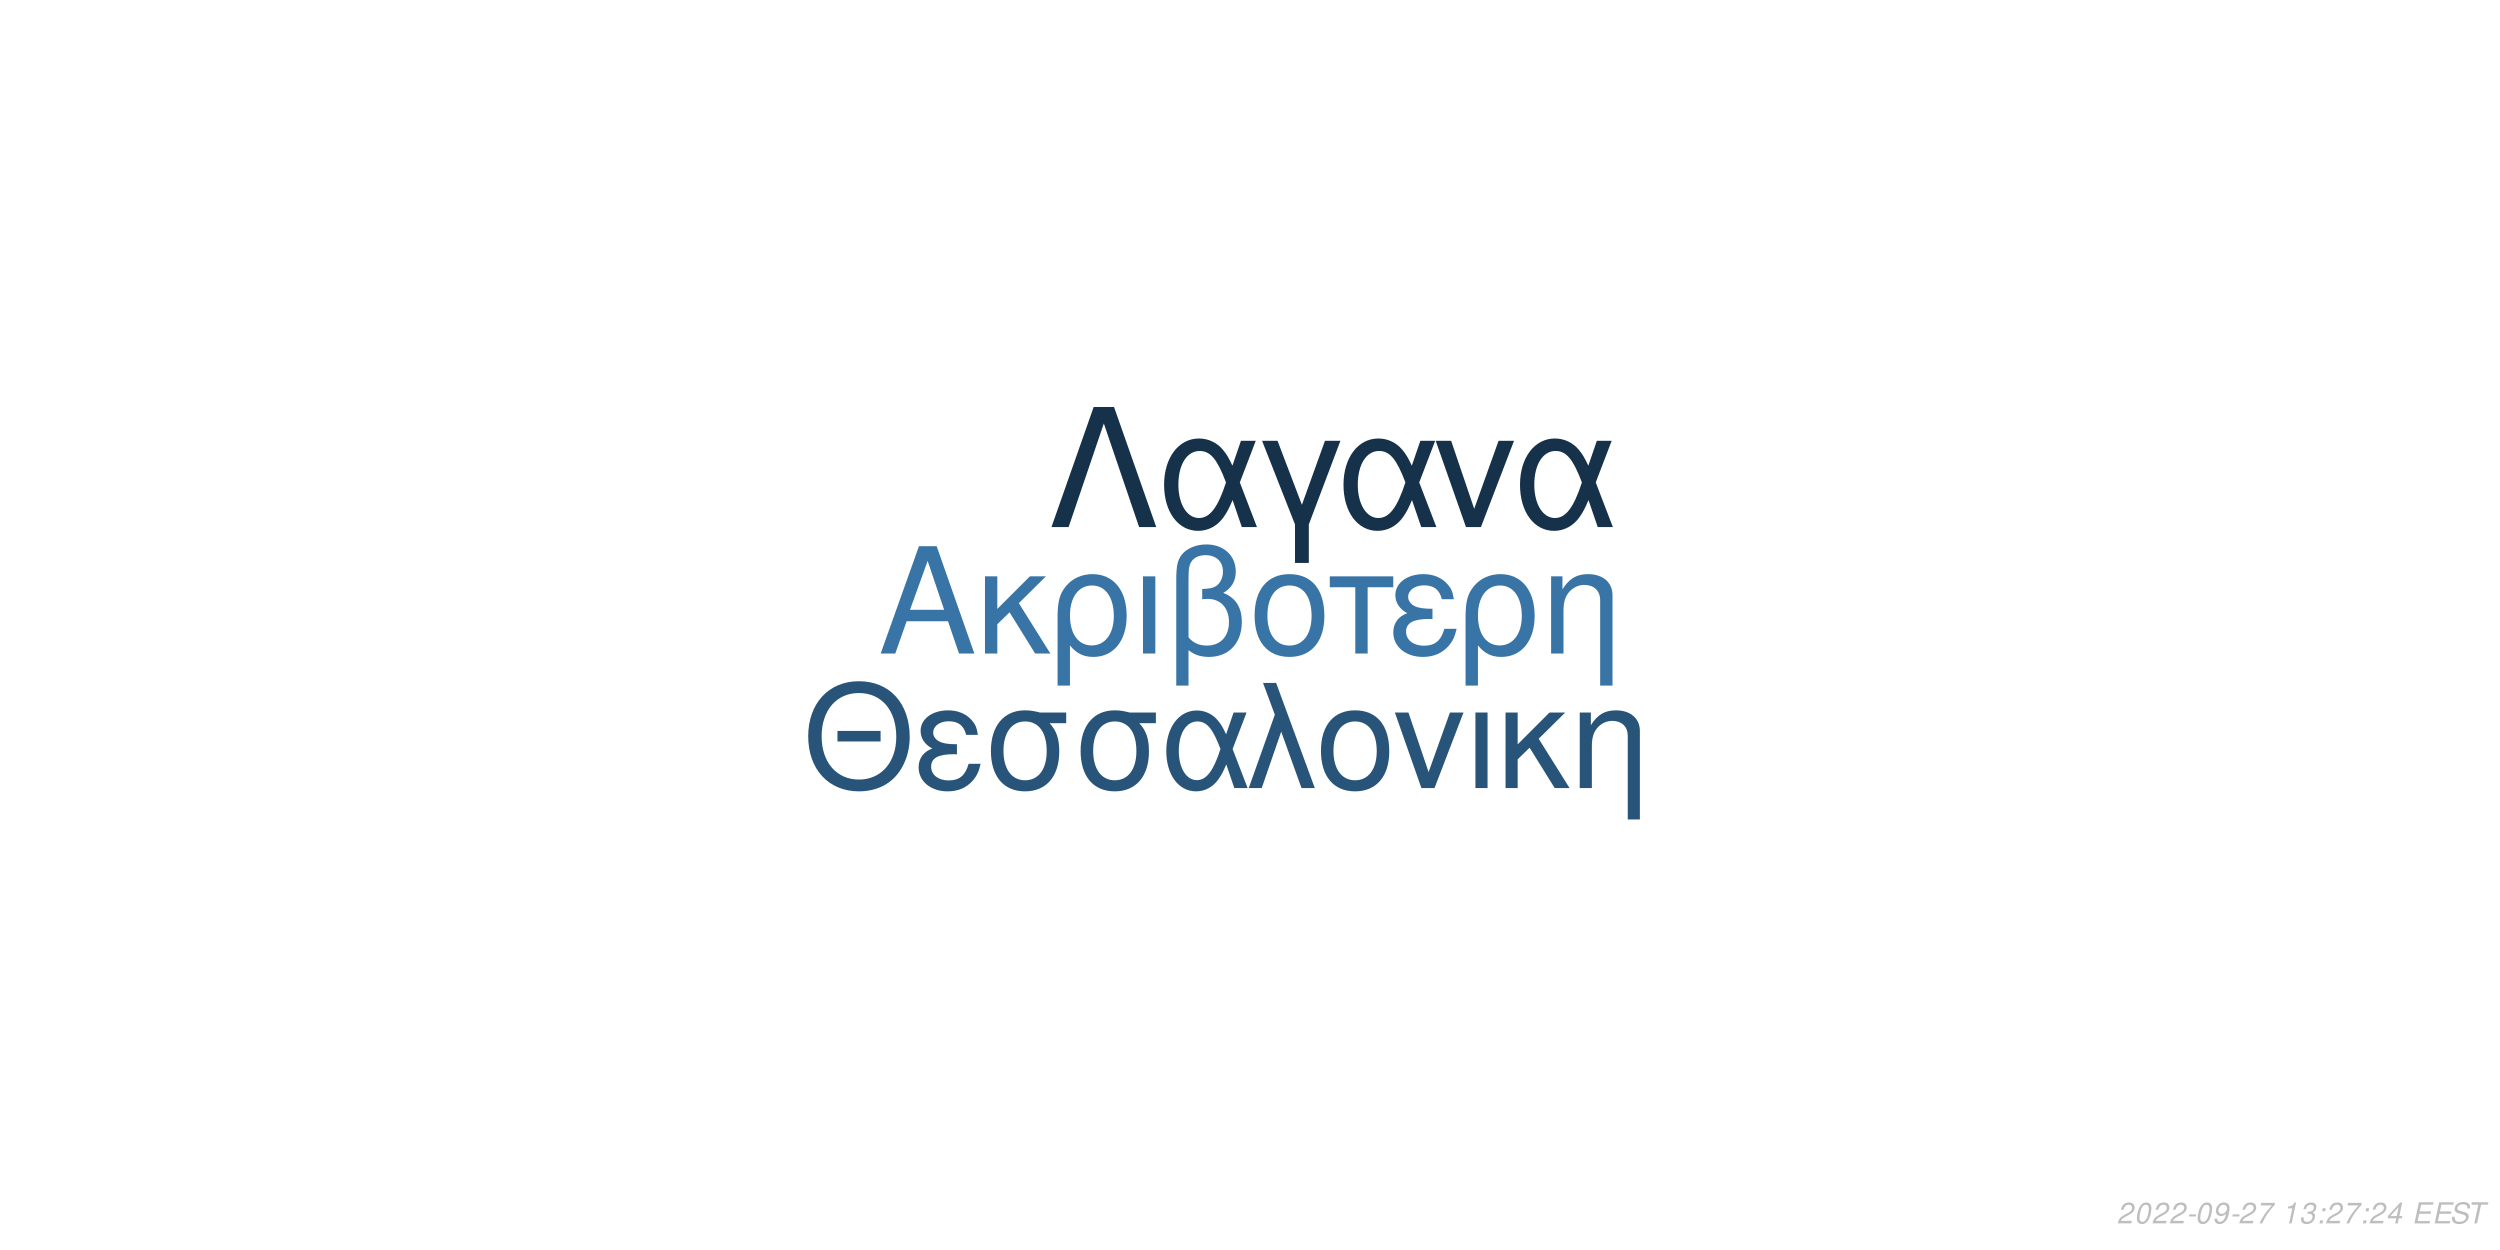
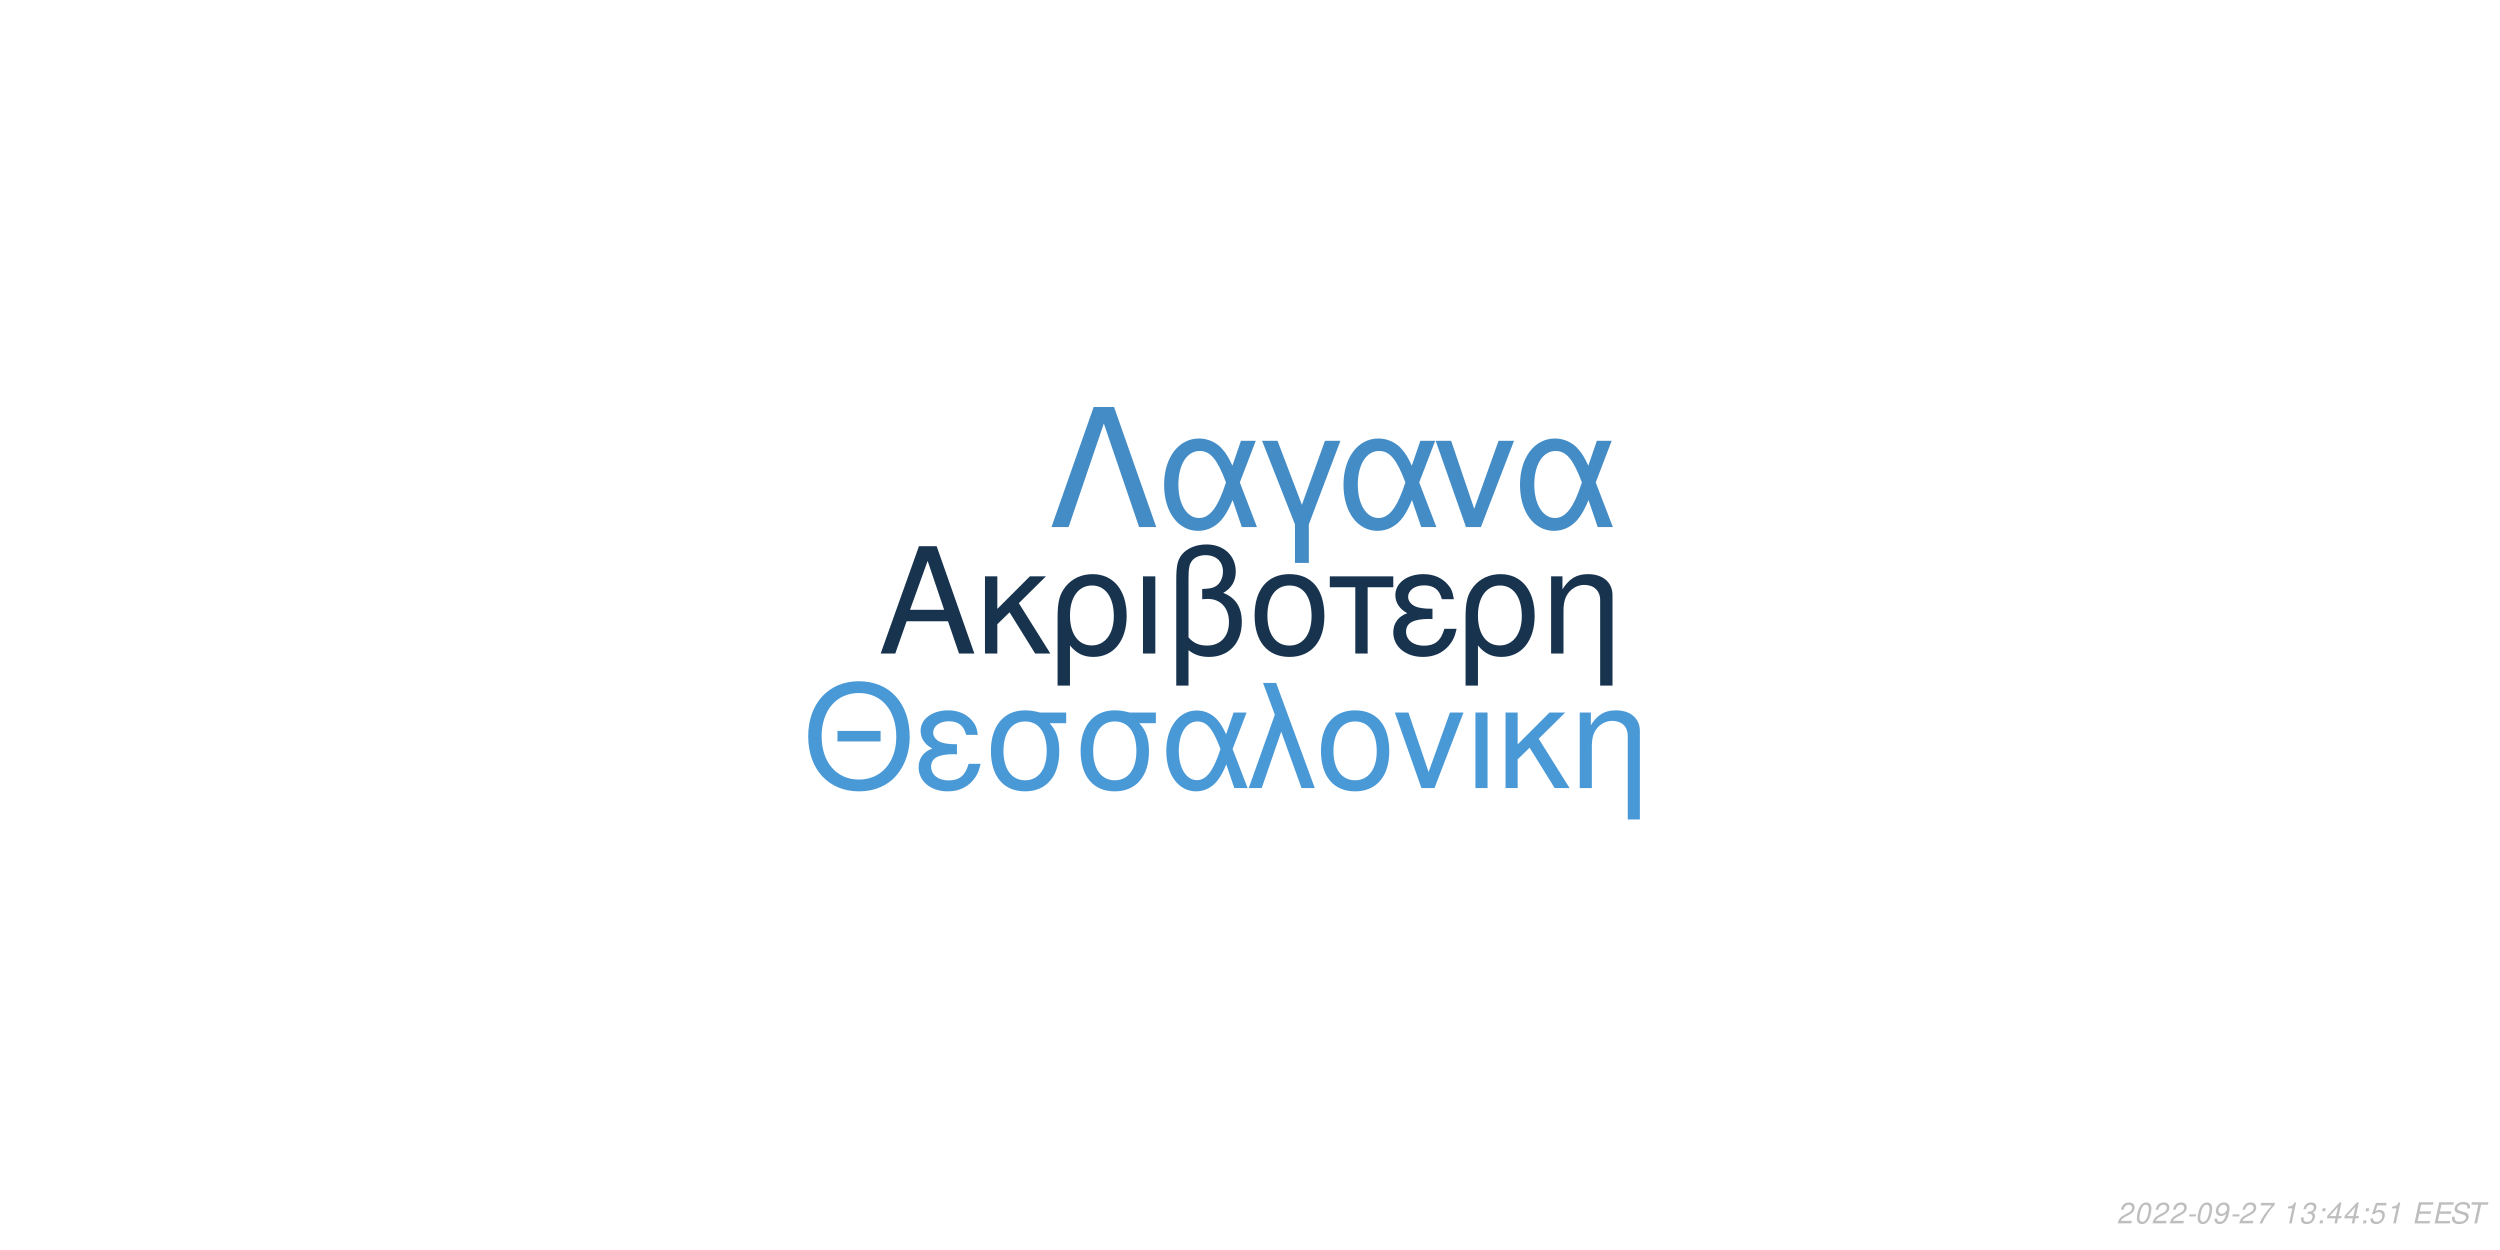
<svg xmlns="http://www.w3.org/2000/svg" xmlns:xlink="http://www.w3.org/1999/xlink" width="864pt" height="432pt" viewBox="0 0 864 432" version="1.1">
  <defs>
    <g>
      <symbol overflow="visible" id="glyph0-0">
        <path style="stroke:none;" d="" />
      </symbol>
      <symbol overflow="visible" id="glyph0-1">
        <path style="stroke:none;" d="M 24.125 -11.141 L 27.938 0 L 33.234 0 L 20.203 -37.094 L 14.094 -37.094 L 0.859 0 L 5.906 0 L 9.828 -11.141 Z M 22.797 -15.109 L 11 -15.109 L 17.094 -32.016 Z M 22.797 -15.109 " />
      </symbol>
      <symbol overflow="visible" id="glyph0-2">
        <path style="stroke:none;" d="M 7.172 -15.422 L 7.172 -26.672 L 2.906 -26.672 L 2.906 0 L 7.172 0 L 7.172 -10.125 L 11.406 -14.25 L 20.25 0 L 25.5 0 L 14.609 -17.406 L 23.969 -26.672 L 18.422 -26.672 Z M 7.172 -15.422 " />
      </symbol>
      <symbol overflow="visible" id="glyph0-3">
        <path style="stroke:none;" d="M 3 11.094 L 7.281 11.094 L 7.281 -2.797 C 9.516 -0.047 11.953 1.172 15.375 1.172 C 22.344 1.172 26.875 -4.422 26.875 -13.031 C 26.875 -21.891 22.297 -27.438 15.062 -27.438 C 11.297 -27.438 7.984 -25.906 5.797 -23.156 C 3.672 -20.516 3 -17.969 3 -12.359 Z M 14.906 -23.516 C 19.547 -23.516 22.438 -19.438 22.438 -12.922 C 22.438 -6.812 19.391 -2.797 14.812 -2.797 C 10.172 -2.797 7.281 -6.766 7.281 -13.125 C 7.281 -19.484 10.234 -23.516 14.906 -23.516 Z M 14.906 -23.516 " />
      </symbol>
      <symbol overflow="visible" id="glyph0-4">
        <path style="stroke:none;" d="M 3.516 0 L 7.781 0 L 7.781 -26.672 L 3.516 -26.672 Z M 3.516 0 " />
      </symbol>
      <symbol overflow="visible" id="glyph0-5">
        <path style="stroke:none;" d="M 4.016 11.094 L 8.25 11.094 L 8.25 -1.172 C 10.172 0.406 12.422 1.172 15.312 1.172 C 22.188 1.172 26.672 -3.609 26.672 -10.891 C 26.672 -15.984 24.578 -19.234 20.25 -20.969 C 23.109 -22.547 24.578 -25.031 24.578 -28.344 C 24.578 -33.844 20.406 -37.703 14.453 -37.703 C 10.938 -37.703 7.734 -36.391 6 -34.25 C 4.484 -32.422 4.016 -30.328 4.016 -25.391 Z M 8.25 -25.656 C 8.25 -29.359 8.5 -30.844 9.469 -32.062 C 10.375 -33.281 12.156 -34 14.094 -34 C 17.812 -34 20.156 -31.812 20.156 -28.297 C 20.156 -25.953 18.984 -23.812 17.297 -23.047 C 16.281 -22.547 15.469 -22.438 12.984 -22.297 L 12.984 -18.781 C 13.734 -18.828 14.344 -18.875 14.969 -18.875 C 19.344 -18.875 22.234 -15.719 22.234 -10.891 C 22.234 -5.906 19.281 -2.75 14.656 -2.75 C 11.953 -2.75 9.922 -3.609 8.25 -5.594 Z M 8.25 -25.656 " />
      </symbol>
      <symbol overflow="visible" id="glyph0-6">
        <path style="stroke:none;" d="M 14.094 -27.438 C 6.562 -27.438 2.094 -22.094 2.094 -13.125 C 2.094 -4.125 6.562 1.172 14.141 1.172 C 21.672 1.172 26.203 -4.172 26.203 -12.922 C 26.203 -22.188 21.828 -27.438 14.094 -27.438 Z M 14.141 -23.516 C 18.938 -23.516 21.781 -19.594 21.781 -12.984 C 21.781 -6.672 18.828 -2.75 14.141 -2.75 C 9.422 -2.75 6.516 -6.672 6.516 -13.125 C 6.516 -19.594 9.422 -23.516 14.141 -23.516 Z M 14.141 -23.516 " />
      </symbol>
      <symbol overflow="visible" id="glyph0-7">
        <path style="stroke:none;" d="M 7.891 0 L 12.156 0 L 12.156 -22.906 L 21.016 -22.906 L 21.016 -26.672 L -0.922 -26.672 L -0.922 -22.906 L 7.891 -22.906 Z M 7.891 0 " />
      </symbol>
      <symbol overflow="visible" id="glyph0-8">
        <path style="stroke:none;" d="M 14.562 -15.469 C 11.344 -15.469 9.562 -15.781 8.297 -16.438 C 6.922 -17.203 6.156 -18.328 6.156 -19.547 C 6.156 -21.891 8.453 -23.562 11.656 -23.562 C 15.062 -23.562 16.953 -22.094 17.812 -18.781 L 21.938 -18.781 C 21.578 -21.266 21.062 -22.5 19.797 -23.922 C 17.812 -26.203 14.906 -27.438 11.453 -27.438 C 5.797 -27.438 1.734 -24.375 1.734 -20.203 C 1.734 -17.609 3.156 -15.375 5.859 -13.938 C 2.797 -12.875 1.016 -10.484 1.016 -7.328 C 1.016 -2.391 5.297 1.172 11.25 1.172 C 14.969 1.172 17.906 -0.109 20.156 -2.641 C 21.578 -4.328 22.297 -5.797 22.906 -8.547 L 18.672 -8.547 C 17.5 -4.422 15.422 -2.703 11.609 -2.703 C 7.938 -2.703 5.438 -4.688 5.438 -7.578 C 5.438 -10.578 7.938 -11.953 13.484 -11.953 C 13.641 -11.953 14.094 -11.953 14.562 -11.906 Z M 14.562 -15.469 " />
      </symbol>
      <symbol overflow="visible" id="glyph0-9">
        <path style="stroke:none;" d="M 3.562 -26.672 L 3.562 0 L 7.844 0 L 7.844 -14.703 C 7.844 -17.906 8.5 -19.891 10.031 -21.531 C 11.406 -22.953 13.188 -23.719 15.062 -23.719 C 18.375 -23.719 20.516 -21.672 20.516 -18.469 L 20.516 11.094 L 24.781 11.094 L 24.781 -20.156 C 24.781 -24.578 21.469 -27.438 16.328 -27.438 C 12.359 -27.438 9.828 -25.906 7.484 -22.188 L 7.484 -26.672 Z M 3.562 -26.672 " />
      </symbol>
      <symbol overflow="visible" id="glyph1-0">
        <path style="stroke:none;" d="" />
      </symbol>
      <symbol overflow="visible" id="glyph1-1">
        <path style="stroke:none;" d="M 26.859 -19.734 L 11.953 -19.734 L 11.953 -16.094 L 26.859 -16.094 Z M 19.328 -36.922 C 8.922 -36.922 1.844 -29.25 1.844 -17.891 C 1.844 -6.484 8.875 1.141 19.391 1.141 C 23.812 1.141 27.703 -0.203 30.641 -2.688 C 34.578 -6.031 36.922 -11.656 36.922 -17.594 C 36.922 -29.297 30 -36.922 19.328 -36.922 Z M 19.328 -32.844 C 27.203 -32.844 32.281 -26.906 32.281 -17.688 C 32.281 -8.922 27.062 -2.938 19.391 -2.938 C 11.609 -2.938 6.484 -8.922 6.484 -17.891 C 6.484 -26.859 11.609 -32.844 19.328 -32.844 Z M 19.328 -32.844 " />
      </symbol>
      <symbol overflow="visible" id="glyph1-2">
        <path style="stroke:none;" d="M 14.25 -15.141 C 11.109 -15.141 9.375 -15.453 8.125 -16.094 C 6.781 -16.844 6.031 -17.938 6.031 -19.141 C 6.031 -21.422 8.266 -23.078 11.406 -23.078 C 14.75 -23.078 16.594 -21.625 17.438 -18.391 L 21.469 -18.391 C 21.125 -20.828 20.625 -22.031 19.391 -23.422 C 17.438 -25.656 14.594 -26.859 11.219 -26.859 C 5.688 -26.859 1.688 -23.875 1.688 -19.781 C 1.688 -17.234 3.094 -15.047 5.734 -13.656 C 2.734 -12.609 1 -10.266 1 -7.172 C 1 -2.344 5.188 1.141 11.016 1.141 C 14.656 1.141 17.547 -0.094 19.734 -2.594 C 21.125 -4.234 21.828 -5.688 22.422 -8.375 L 18.281 -8.375 C 17.141 -4.328 15.094 -2.641 11.359 -2.641 C 7.766 -2.641 5.328 -4.578 5.328 -7.422 C 5.328 -10.359 7.766 -11.703 13.203 -11.703 C 13.359 -11.703 13.797 -11.703 14.25 -11.656 Z M 14.25 -15.141 " />
      </symbol>
      <symbol overflow="visible" id="glyph1-3">
        <path style="stroke:none;" d="M 29 -26.109 L 19.938 -26.109 C 17.594 -26.703 16.438 -26.859 14.703 -26.859 C 7.469 -26.859 2.984 -21.469 2.984 -12.859 C 2.984 -4.031 7.375 1.141 14.797 1.141 C 22.172 1.141 26.609 -4.078 26.609 -12.656 C 26.609 -17.047 25.656 -19.828 23.266 -22.422 L 29 -22.422 Z M 14.797 -23.016 C 19.531 -23.016 22.266 -19.234 22.266 -12.75 C 22.266 -6.531 19.438 -2.688 14.797 -2.688 C 10.172 -2.688 7.328 -6.531 7.328 -12.859 C 7.328 -19.188 10.172 -23.016 14.797 -23.016 Z M 14.797 -23.016 " />
      </symbol>
      <symbol overflow="visible" id="glyph1-4">
        <path style="stroke:none;" d="M 29.344 -26.109 L 24.859 -26.109 L 22.266 -18.578 C 21.125 -21.031 20.484 -22.125 19.328 -23.469 C 17.547 -25.609 14.906 -26.812 12.156 -26.812 C 5.984 -26.812 1.594 -20.984 1.594 -12.812 C 1.594 -4.578 5.828 1.141 11.906 1.141 C 14.953 1.141 17.734 -0.344 19.625 -3.047 C 20.672 -4.531 21.281 -5.688 22.328 -8.172 L 25.109 0 L 29.703 0 L 24.516 -13.5 Z M 20.328 -13.5 C 17.891 -5.922 15.453 -2.734 12.156 -2.734 C 8.516 -2.734 5.922 -6.922 5.922 -12.812 C 5.922 -18.938 8.516 -23.016 12.359 -23.016 C 15.594 -23.016 17.688 -20.531 20.328 -13.5 Z M 20.328 -13.5 " />
      </symbol>
      <symbol overflow="visible" id="glyph1-5">
        <path style="stroke:none;" d="M 1.094 0 L 5.578 0 L 12.312 -19.484 L 19.328 0 L 23.922 0 L 10.562 -36.328 L 6.031 -36.328 L 10.109 -25.359 Z M 1.094 0 " />
      </symbol>
      <symbol overflow="visible" id="glyph1-6">
        <path style="stroke:none;" d="M 13.797 -26.859 C 6.422 -26.859 2.047 -21.625 2.047 -12.859 C 2.047 -4.031 6.422 1.141 13.859 1.141 C 21.234 1.141 25.656 -4.078 25.656 -12.656 C 25.656 -21.719 21.375 -26.859 13.797 -26.859 Z M 13.859 -23.016 C 18.531 -23.016 21.328 -19.188 21.328 -12.703 C 21.328 -6.531 18.438 -2.688 13.859 -2.688 C 9.219 -2.688 6.375 -6.531 6.375 -12.859 C 6.375 -19.188 9.219 -23.016 13.859 -23.016 Z M 13.859 -23.016 " />
      </symbol>
      <symbol overflow="visible" id="glyph1-7">
        <path style="stroke:none;" d="M 14.297 0 L 24.312 -26.109 L 19.625 -26.109 L 12.25 -5.531 L 5.281 -26.109 L 0.594 -26.109 L 9.766 0 Z M 14.297 0 " />
      </symbol>
      <symbol overflow="visible" id="glyph1-8">
        <path style="stroke:none;" d="M 3.438 0 L 7.625 0 L 7.625 -26.109 L 3.438 -26.109 Z M 3.438 0 " />
      </symbol>
      <symbol overflow="visible" id="glyph1-9">
        <path style="stroke:none;" d="M 7.031 -15.094 L 7.031 -26.109 L 2.844 -26.109 L 2.844 0 L 7.031 0 L 7.031 -9.922 L 11.156 -13.953 L 19.828 0 L 24.969 0 L 14.297 -17.047 L 23.469 -26.109 L 18.031 -26.109 Z M 7.031 -15.094 " />
      </symbol>
      <symbol overflow="visible" id="glyph1-10">
        <path style="stroke:none;" d="M 3.484 -26.109 L 3.484 0 L 7.672 0 L 7.672 -14.406 C 7.672 -17.547 8.328 -19.484 9.812 -21.078 C 11.156 -22.469 12.906 -23.219 14.75 -23.219 C 17.984 -23.219 20.078 -21.234 20.078 -18.094 L 20.078 10.859 L 24.266 10.859 L 24.266 -19.734 C 24.266 -24.062 21.031 -26.859 16 -26.859 C 12.109 -26.859 9.609 -25.359 7.328 -21.719 L 7.328 -26.109 Z M 3.484 -26.109 " />
      </symbol>
      <symbol overflow="visible" id="glyph2-0">
        <path style="stroke:none;" d="" />
      </symbol>
      <symbol overflow="visible" id="glyph2-1">
        <path style="stroke:none;" d="M 22.531 -41.484 L 15.484 -41.484 L 0.906 0 L 6.828 0 L 19 -35.797 L 31.188 0 L 37.109 0 Z M 22.531 -41.484 " />
      </symbol>
      <symbol overflow="visible" id="glyph2-2">
        <path style="stroke:none;" d="M 33.516 -29.812 L 28.391 -29.812 L 25.438 -21.219 C 24.125 -24.016 23.391 -25.266 22.078 -26.797 C 20.031 -29.25 17.016 -30.609 13.891 -30.609 C 6.828 -30.609 1.828 -23.953 1.828 -14.625 C 1.828 -5.234 6.656 1.312 13.594 1.312 C 17.078 1.312 20.266 -0.391 22.422 -3.469 C 23.609 -5.172 24.297 -6.484 25.5 -9.328 L 28.688 0 L 33.922 0 L 28 -15.422 Z M 23.219 -15.422 C 20.422 -6.766 17.641 -3.125 13.891 -3.125 C 9.734 -3.125 6.766 -7.906 6.766 -14.625 C 6.766 -21.625 9.734 -26.297 14.109 -26.297 C 17.812 -26.297 20.203 -23.453 23.219 -15.422 Z M 23.219 -15.422 " />
      </symbol>
      <symbol overflow="visible" id="glyph2-3">
        <path style="stroke:none;" d="M 12.062 12.406 L 16.844 12.406 L 16.844 -0.906 L 27.766 -29.812 L 22.422 -29.812 L 14.453 -7.688 L 6.031 -29.812 L 0.688 -29.812 L 12.062 -0.906 Z M 12.062 12.406 " />
      </symbol>
      <symbol overflow="visible" id="glyph2-4">
        <path style="stroke:none;" d="M 16.328 0 L 27.766 -29.812 L 22.422 -29.812 L 14 -6.312 L 6.031 -29.812 L 0.688 -29.812 L 11.156 0 Z M 16.328 0 " />
      </symbol>
      <symbol overflow="visible" id="glyph3-0">
        <path style="stroke:none;" d="" />
      </symbol>
      <symbol overflow="visible" id="glyph3-1">
        <path style="stroke:none;" d="M 5.234 -0.875 L 1.469 -0.875 C 1.641 -1.375 2.203 -1.891 3.109 -2.344 L 4.234 -2.938 C 5.562 -3.625 6.219 -4.469 6.219 -5.484 C 6.219 -5.938 6.062 -6.359 5.797 -6.656 C 5.469 -7.047 4.984 -7.234 4.312 -7.234 C 2.766 -7.234 1.891 -6.453 1.484 -4.734 L 2.375 -4.734 C 2.484 -5.188 2.609 -5.484 2.797 -5.75 C 3.094 -6.203 3.609 -6.453 4.188 -6.453 C 4.891 -6.453 5.344 -6.031 5.344 -5.375 C 5.344 -4.703 4.859 -4.094 4.016 -3.656 L 2.984 -3.125 C 1.234 -2.188 0.797 -1.656 0.344 -0.016 L 5.047 -0.016 Z M 5.234 -0.875 " />
      </symbol>
      <symbol overflow="visible" id="glyph3-2">
        <path style="stroke:none;" d="M 4.203 -7.234 C 3.375 -7.234 2.688 -6.812 2.125 -5.984 C 1.484 -5.047 0.984 -3.188 0.984 -1.734 C 0.984 -1.109 1.172 -0.562 1.484 -0.266 C 1.797 0.047 2.281 0.234 2.766 0.234 C 3.625 0.234 4.281 -0.156 4.859 -1.016 C 5.516 -1.953 6 -3.797 6 -5.266 C 6 -6.5 5.328 -7.234 4.203 -7.234 Z M 4.094 -6.453 C 4.734 -6.453 5.125 -5.984 5.125 -5.156 C 5.125 -4.203 4.781 -2.625 4.406 -1.812 C 3.984 -0.938 3.516 -0.547 2.875 -0.547 C 2.25 -0.547 1.875 -1.031 1.875 -1.828 C 1.875 -2.797 2.203 -4.344 2.594 -5.203 C 2.984 -6.047 3.453 -6.453 4.094 -6.453 Z M 4.094 -6.453 " />
      </symbol>
      <symbol overflow="visible" id="glyph3-3">
        <path style="stroke:none;" d="M 3.516 -3.125 L 1.125 -3.125 L 0.969 -2.406 L 3.359 -2.406 Z M 3.516 -3.125 " />
      </symbol>
      <symbol overflow="visible" id="glyph3-4">
        <path style="stroke:none;" d="M 0.844 -1.656 C 0.844 -1.547 0.844 -1.438 0.844 -1.375 C 0.844 -0.406 1.531 0.234 2.578 0.234 C 3.203 0.234 3.766 0.016 4.297 -0.438 C 4.938 -1 5.312 -1.656 5.594 -2.719 C 5.844 -3.672 6.016 -4.766 6.016 -5.375 C 6.016 -5.844 5.844 -6.328 5.547 -6.656 C 5.203 -7.031 4.703 -7.234 4.062 -7.234 C 2.516 -7.234 1.297 -5.938 1.297 -4.266 C 1.297 -3.203 1.984 -2.547 3.047 -2.547 C 3.484 -2.547 3.953 -2.672 4.281 -2.891 C 4.406 -2.984 4.547 -3.078 4.828 -3.344 C 4.438 -1.484 3.703 -0.547 2.703 -0.547 C 2.109 -0.547 1.719 -0.938 1.719 -1.547 L 1.719 -1.656 Z M 3.953 -6.453 C 4.625 -6.453 5.141 -5.953 5.141 -5.281 C 5.141 -4.188 4.312 -3.312 3.297 -3.312 C 2.594 -3.312 2.172 -3.734 2.172 -4.453 C 2.172 -5.562 2.984 -6.453 3.953 -6.453 Z M 3.953 -6.453 " />
      </symbol>
      <symbol overflow="visible" id="glyph3-5">
        <path style="stroke:none;" d="M 6.703 -7.094 L 1.953 -7.094 L 1.766 -6.219 L 5.594 -6.219 C 3.344 -3.688 2.266 -2.109 1.375 0 L 2.344 0 C 3.031 -1.906 4.828 -4.594 6.547 -6.281 Z M 6.703 -7.094 " />
      </symbol>
      <symbol overflow="visible" id="glyph3-6">
        <path style="stroke:none;" d="" />
      </symbol>
      <symbol overflow="visible" id="glyph3-7">
        <path style="stroke:none;" d="M 3.703 -5.188 L 2.594 0 L 3.469 0 L 5.016 -7.234 L 4.438 -7.234 C 3.906 -6.156 3.688 -6.016 2.234 -5.812 L 2.109 -5.188 Z M 3.703 -5.188 " />
      </symbol>
      <symbol overflow="visible" id="glyph3-8">
        <path style="stroke:none;" d="M 2.922 -3.312 C 3.125 -3.344 3.234 -3.344 3.375 -3.344 C 4.203 -3.344 4.688 -3 4.688 -2.406 C 4.688 -1.312 3.906 -0.547 2.781 -0.547 C 2.047 -0.547 1.594 -0.938 1.594 -1.562 C 1.594 -1.719 1.609 -1.844 1.656 -2.094 L 0.766 -2.094 C 0.734 -1.797 0.719 -1.641 0.719 -1.469 C 0.719 -0.375 1.406 0.234 2.641 0.234 C 3.547 0.234 4.297 -0.078 4.812 -0.656 C 5.266 -1.156 5.562 -1.875 5.562 -2.547 C 5.562 -3.125 5.344 -3.453 4.797 -3.734 C 5.641 -4.234 6.016 -4.844 6.016 -5.734 C 6.016 -6.656 5.312 -7.234 4.203 -7.234 C 3.375 -7.234 2.672 -6.938 2.188 -6.375 C 1.891 -6.031 1.703 -5.641 1.516 -4.906 L 2.391 -4.906 C 2.5 -5.359 2.594 -5.594 2.734 -5.812 C 3.047 -6.234 3.516 -6.453 4.078 -6.453 C 4.734 -6.453 5.141 -6.125 5.141 -5.578 C 5.141 -5.188 5.016 -4.797 4.797 -4.547 C 4.516 -4.234 4 -4.062 3.266 -4.062 L 3.078 -4.062 Z M 2.922 -3.312 " />
      </symbol>
      <symbol overflow="visible" id="glyph3-9">
        <path style="stroke:none;" d="M 2.359 -1.031 L 1.312 -1.031 L 1.094 0 L 2.141 0 Z M 3.266 -5.234 L 2.219 -5.234 L 2 -4.203 L 3.047 -4.203 Z M 3.266 -5.234 " />
      </symbol>
      <symbol overflow="visible" id="glyph3-10">
        <path style="stroke:none;" d="M 3.625 -1.75 L 3.266 0 L 4.141 0 L 4.516 -1.75 L 5.562 -1.75 L 5.734 -2.531 L 4.688 -2.531 L 5.688 -7.234 L 5.016 -7.234 L 0.844 -2.672 L 0.641 -1.75 Z M 3.797 -2.531 L 1.594 -2.531 L 4.469 -5.703 Z M 3.797 -2.531 " />
      </symbol>
      <symbol overflow="visible" id="glyph3-11">
+         <path style="stroke:none;" d="M 6.297 -7.094 L 2.594 -7.094 L 1.234 -3.234 L 2.047 -3.234 C 2.656 -3.766 2.938 -3.906 3.531 -3.906 C 4.328 -3.906 4.797 -3.453 4.797 -2.688 C 4.797 -1.438 3.969 -0.547 2.828 -0.547 C 2.031 -0.547 1.609 -0.938 1.578 -1.734 L 0.703 -1.734 L 0.703 -1.516 C 0.703 -0.938 0.844 -0.547 1.188 -0.266 C 1.562 0.062 2.078 0.234 2.703 0.234 C 3.656 0.234 4.391 -0.156 4.984 -0.922 C 5.422 -1.5 5.672 -2.234 5.672 -2.953 C 5.672 -4 4.938 -4.672 3.812 -4.672 C 3.328 -4.672 2.906 -4.547 2.406 -4.234 L 3.109 -6.219 L 6.109 -6.219 Z M 6.297 -7.094 " />
+       </symbol>
+       <symbol overflow="visible" id="glyph3-12">
        <path style="stroke:none;" d="M 2.547 -3.312 L 6.5 -3.312 L 6.688 -4.141 L 2.719 -4.141 L 3.219 -6.469 L 7.344 -6.469 L 7.516 -7.297 L 2.453 -7.297 L 0.906 0 L 6.125 0 L 6.297 -0.812 L 2.016 -0.812 Z M 2.547 -3.312 " />
      </symbol>
-       <symbol overflow="visible" id="glyph3-12">
+       <symbol overflow="visible" id="glyph3-13">
        <path style="stroke:none;" d="M 7.062 -5.156 C 7.125 -5.438 7.141 -5.562 7.141 -5.703 C 7.141 -6.156 6.938 -6.594 6.594 -6.891 C 6.188 -7.25 5.656 -7.406 4.875 -7.406 C 3.844 -7.406 3.047 -7.125 2.5 -6.562 C 2.094 -6.141 1.781 -5.438 1.781 -4.922 C 1.781 -4.297 2.219 -3.766 2.891 -3.562 L 4.594 -3.094 C 5.406 -2.859 5.734 -2.578 5.734 -2.094 C 5.734 -1.781 5.547 -1.406 5.266 -1.141 C 4.844 -0.766 4.266 -0.578 3.453 -0.578 C 2.328 -0.578 1.812 -0.984 1.812 -1.906 C 1.812 -2.047 1.812 -2.125 1.844 -2.312 L 0.984 -2.312 C 0.906 -2.062 0.891 -1.906 0.891 -1.688 C 0.891 -0.484 1.797 0.234 3.297 0.234 C 4.359 0.234 5.234 -0.062 5.812 -0.609 C 6.344 -1.078 6.688 -1.797 6.688 -2.375 C 6.688 -2.641 6.609 -2.906 6.453 -3.156 C 6.234 -3.5 5.938 -3.703 5.469 -3.828 L 3.75 -4.312 C 2.984 -4.547 2.734 -4.734 2.734 -5.188 C 2.734 -5.547 2.875 -5.844 3.188 -6.109 C 3.547 -6.438 4.031 -6.594 4.703 -6.594 C 5.266 -6.594 5.688 -6.484 5.906 -6.297 C 6.094 -6.125 6.219 -5.797 6.219 -5.516 C 6.219 -5.422 6.203 -5.344 6.188 -5.156 Z M 7.062 -5.156 " />
      </symbol>
-       <symbol overflow="visible" id="glyph3-13">
+       <symbol overflow="visible" id="glyph3-14">
        <path style="stroke:none;" d="M 4.938 -6.469 L 7.312 -6.469 L 7.484 -7.297 L 1.75 -7.297 L 1.578 -6.469 L 3.984 -6.469 L 2.609 0 L 3.547 0 Z M 4.938 -6.469 " />
      </symbol>
    </g>
  </defs>
  <g id="surface1">
    <rect x="0" y="0" width="864" height="432" style="fill:rgb(100%,100%,100%);fill-opacity:1;stroke:none;" />
-     <g style="fill:rgb(21.961%,45.49%,64.706%);fill-opacity:1;">
+     <g style="fill:rgb(9.02%,20%,30.588%);fill-opacity:1;">
      <use xlink:href="#glyph0-1" x="303.5" y="225.861" />
      <use xlink:href="#glyph0-2" x="337.5" y="225.861" />
      <use xlink:href="#glyph0-3" x="362.5" y="225.861" />
      <use xlink:href="#glyph0-4" x="391.5" y="225.861" />
      <use xlink:href="#glyph0-5" x="402.5" y="225.861" />
      <use xlink:href="#glyph0-6" x="431.5" y="225.861" />
      <use xlink:href="#glyph0-7" x="460.5" y="225.861" />
      <use xlink:href="#glyph0-8" x="480.5" y="225.861" />
      <use xlink:href="#glyph0-3" x="503.5" y="225.861" />
      <use xlink:href="#glyph0-9" x="532.5" y="225.861" />
    </g>
-     <g style="fill:rgb(15.686%,32.941%,47.843%);fill-opacity:1;">
+     <g style="fill:rgb(29.02%,60%,84.314%);fill-opacity:1;">
      <use xlink:href="#glyph1-1" x="277.473" y="272.354" />
      <use xlink:href="#glyph1-2" x="316.473" y="272.354" />
      <use xlink:href="#glyph1-3" x="339.473" y="272.354" />
      <use xlink:href="#glyph1-3" x="370.473" y="272.354" />
      <use xlink:href="#glyph1-4" x="401.473" y="272.354" />
      <use xlink:href="#glyph1-5" x="430.473" y="272.354" />
      <use xlink:href="#glyph1-6" x="454.473" y="272.354" />
      <use xlink:href="#glyph1-7" x="481.473" y="272.354" />
      <use xlink:href="#glyph1-8" x="506.473" y="272.354" />
      <use xlink:href="#glyph1-9" x="517.473" y="272.354" />
      <use xlink:href="#glyph1-10" x="542.473" y="272.354" />
    </g>
-     <g style="fill:rgb(8.627%,19.216%,29.02%);fill-opacity:1;">
+     <g style="fill:rgb(26.667%,54.902%,77.647%);fill-opacity:1;">
      <use xlink:href="#glyph2-1" x="362.484" y="182.152" />
      <use xlink:href="#glyph2-2" x="400.484" y="182.152" />
      <use xlink:href="#glyph2-3" x="435.484" y="182.152" />
      <use xlink:href="#glyph2-2" x="462.484" y="182.152" />
      <use xlink:href="#glyph2-4" x="495.484" y="182.152" />
      <use xlink:href="#glyph2-2" x="523.484" y="182.152" />
    </g>
    <g style="fill:rgb(74.51%,74.51%,74.51%);fill-opacity:1;">
      <use xlink:href="#glyph3-1" x="731.52" y="422.81" />
      <use xlink:href="#glyph3-2" x="737.52" y="422.81" />
      <use xlink:href="#glyph3-1" x="743.52" y="422.81" />
      <use xlink:href="#glyph3-1" x="749.52" y="422.81" />
      <use xlink:href="#glyph3-3" x="755.52" y="422.81" />
      <use xlink:href="#glyph3-2" x="758.52" y="422.81" />
      <use xlink:href="#glyph3-4" x="764.52" y="422.81" />
      <use xlink:href="#glyph3-3" x="770.52" y="422.81" />
      <use xlink:href="#glyph3-1" x="773.52" y="422.81" />
      <use xlink:href="#glyph3-5" x="779.52" y="422.81" />
      <use xlink:href="#glyph3-6" x="785.52" y="422.81" />
      <use xlink:href="#glyph3-7" x="788.52" y="422.81" />
      <use xlink:href="#glyph3-8" x="794.52" y="422.81" />
      <use xlink:href="#glyph3-9" x="800.52" y="422.81" />
-       <use xlink:href="#glyph3-1" x="803.52" y="422.81" />
-       <use xlink:href="#glyph3-5" x="809.52" y="422.81" />
+       <use xlink:href="#glyph3-10" x="803.52" y="422.81" />
+       <use xlink:href="#glyph3-10" x="809.52" y="422.81" />
      <use xlink:href="#glyph3-9" x="815.52" y="422.81" />
-       <use xlink:href="#glyph3-1" x="818.52" y="422.81" />
-       <use xlink:href="#glyph3-10" x="824.52" y="422.81" />
+       <use xlink:href="#glyph3-11" x="818.52" y="422.81" />
+       <use xlink:href="#glyph3-7" x="824.52" y="422.81" />
      <use xlink:href="#glyph3-6" x="830.52" y="422.81" />
-       <use xlink:href="#glyph3-11" x="833.52" y="422.81" />
-       <use xlink:href="#glyph3-11" x="840.52" y="422.81" />
-       <use xlink:href="#glyph3-12" x="846.52" y="422.81" />
-       <use xlink:href="#glyph3-13" x="852.52" y="422.81" />
+       <use xlink:href="#glyph3-12" x="833.52" y="422.81" />
+       <use xlink:href="#glyph3-12" x="840.52" y="422.81" />
+       <use xlink:href="#glyph3-13" x="846.52" y="422.81" />
+       <use xlink:href="#glyph3-14" x="852.52" y="422.81" />
    </g>
  </g>
</svg>
